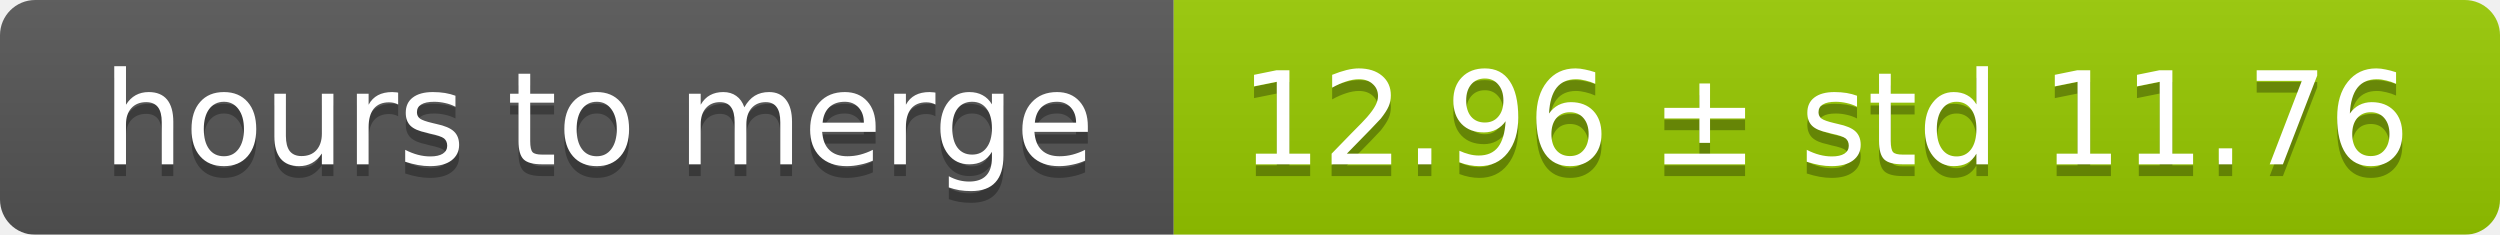
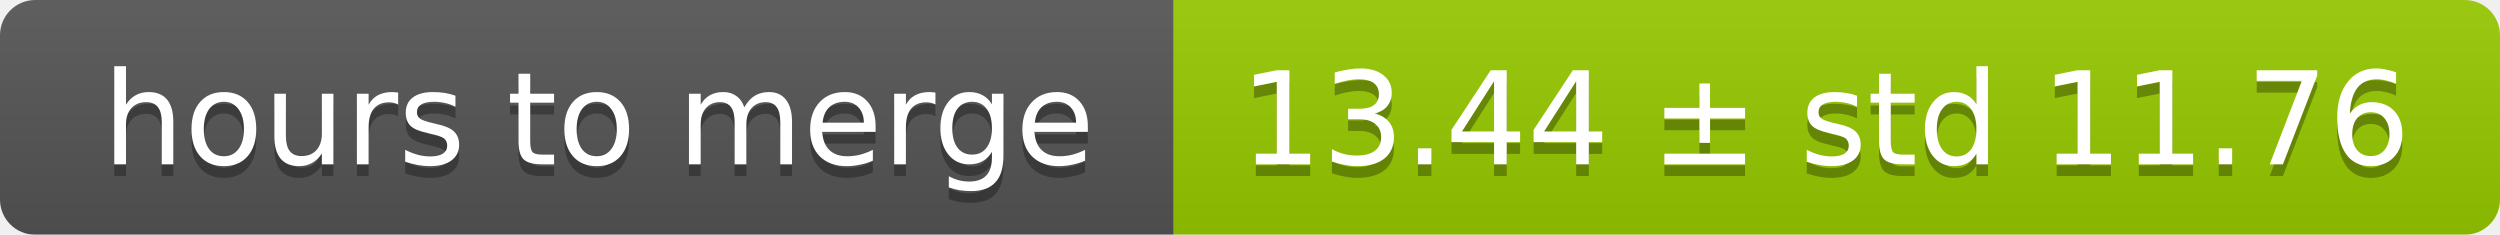
<svg xmlns="http://www.w3.org/2000/svg" width="213" height="20">
  <linearGradient id="smooth" x2="0" y2="100%">
    <stop offset="0" stop-color="#bbb" stop-opacity=".1" />
    <stop offset="1" stop-opacity=".1" />
  </linearGradient>
  <mask id="round">
    <rect width="213" height="20" rx="3" fill="#fff" />
  </mask>
  <g mask="url(#round)">
    <rect width="100" height="20" fill="#555" />
    <rect x="100" width="113" height="20" fill="#97ca00" />
    <rect width="213" height="20" fill="url(#smooth)" />
  </g>
  <g fill="#fff" text-anchor="middle" font-family="DejaVu Sans,Verdana,Geneva,sans-serif" font-size="11">
    <text x="51" y="15" fill="#010101" fill-opacity=".3">hours to merge</text>
    <text x="51" y="14">hours to merge</text>
-     <text x="155.5" y="15" fill="#010101" fill-opacity=".3">12.96 ± std 11.76</text>
-     <text x="155.5" y="14">12.96 ± std 11.76</text>
+     <text x="155.5" y="15" fill="#010101" fill-opacity=".3">13.44 ± std 11.76</text>
+     <text x="155.5" y="14">13.44 ± std 11.76</text>
  </g>
</svg>
